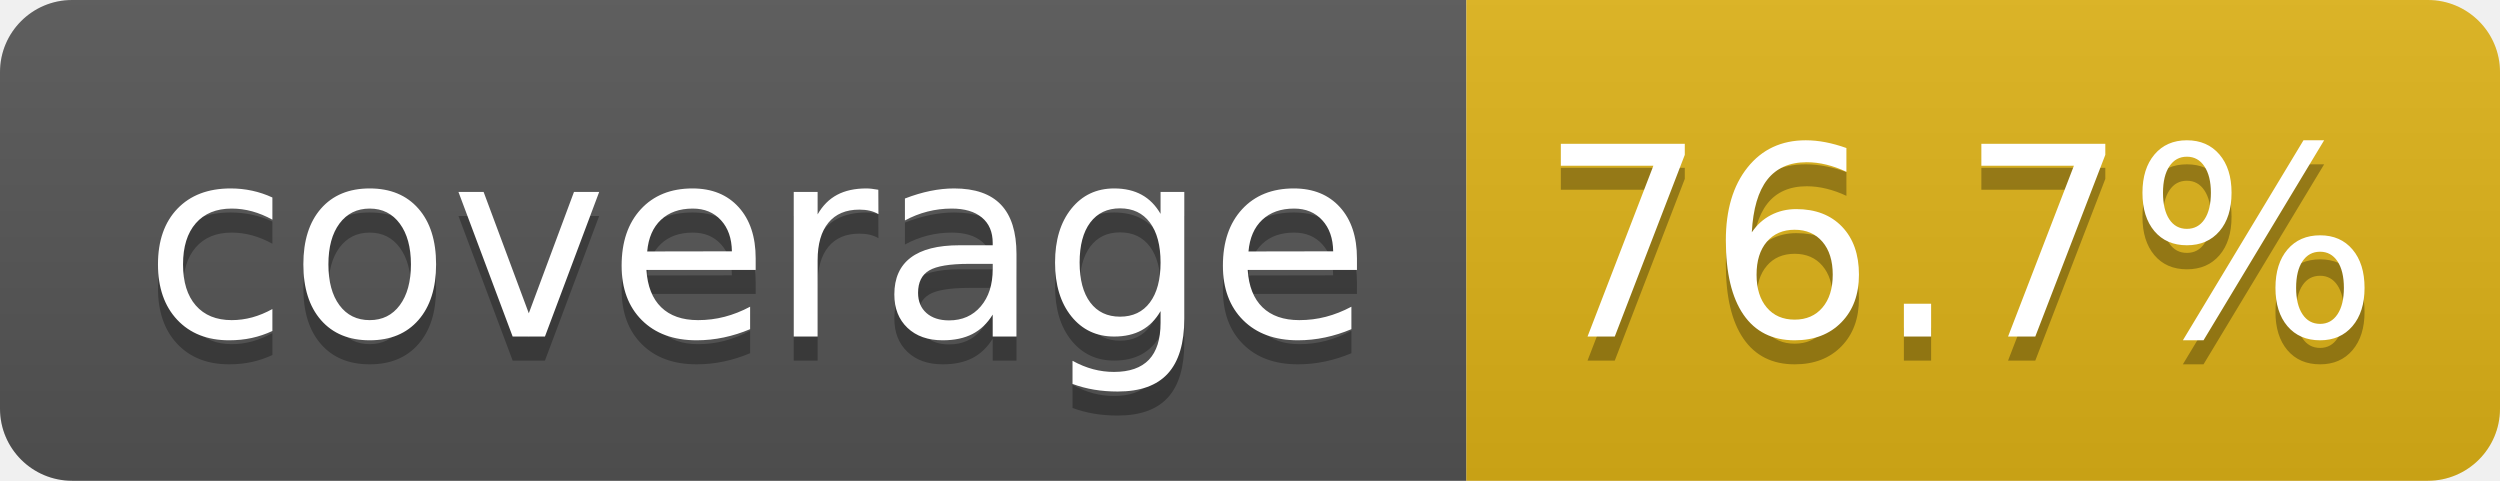
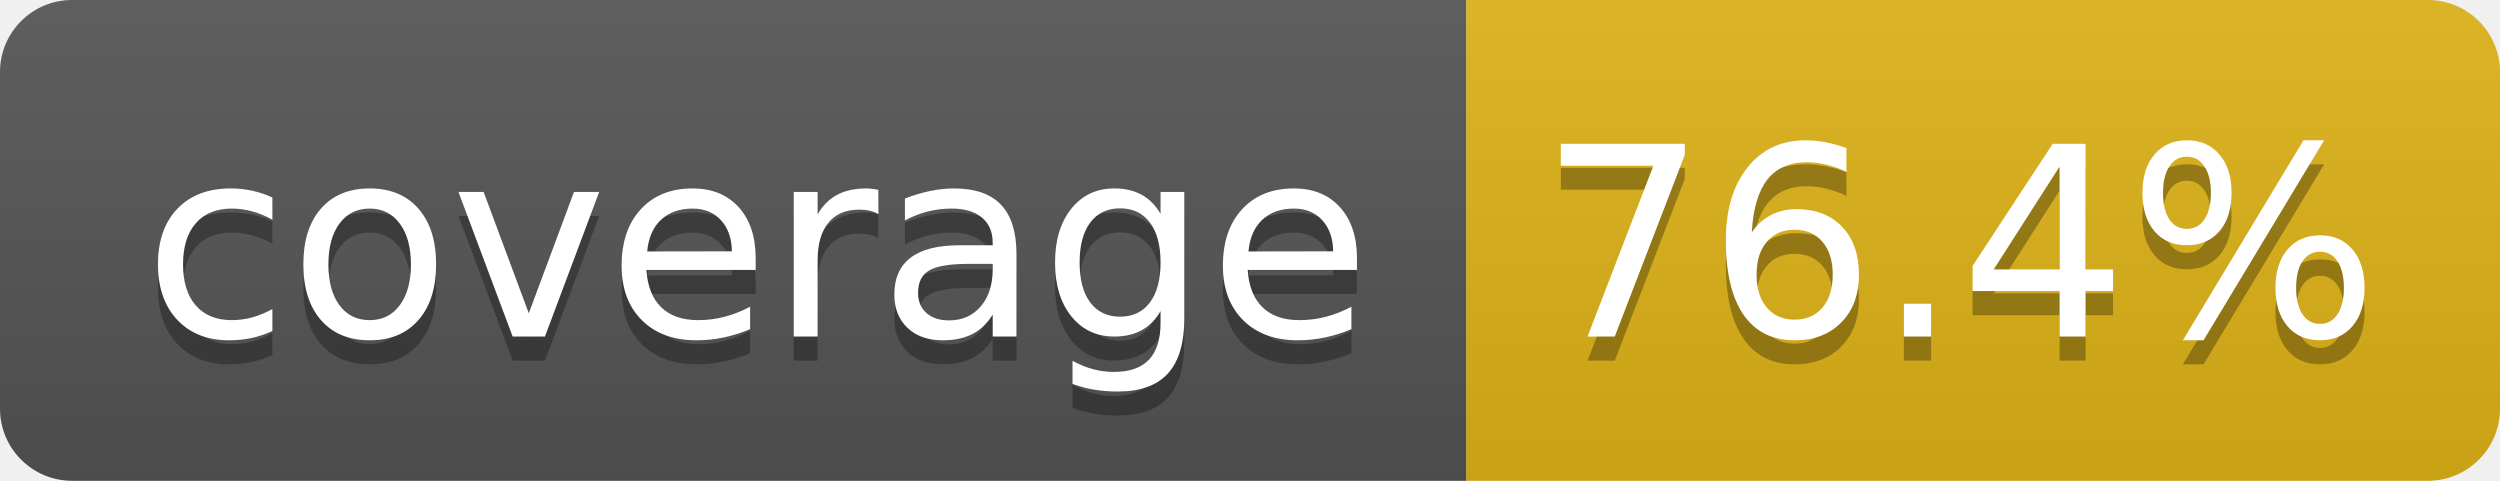
- <svg xmlns="http://www.w3.org/2000/svg" width="104" height="20" role="img" aria-label="coverage: 76.7%">
+ <svg xmlns="http://www.w3.org/2000/svg" width="104" height="20" role="img" aria-label="coverage: 76.4%">
  <linearGradient id="s" x2="0" y2="100%">
    <stop offset="0" stop-color="#bbb" stop-opacity=".1" />
    <stop offset="1" stop-opacity=".1" />
  </linearGradient>
  <clipPath id="r">
    <rect width="104" height="20" rx="3" fill="#fff" />
  </clipPath>
  <g clip-path="url(#r)">
    <rect width="61" height="20" fill="#555" />
    <rect x="61" width="43" height="20" fill="#dfb317" />
    <rect width="104" height="20" fill="url(#s)" />
  </g>
  <g fill="#fff" text-anchor="middle" font-family="Verdana,Geneva,DejaVu Sans,sans-serif" text-rendering="geometricPrecision" font-size="110">
    <text aria-hidden="true" x="315" y="150" fill="#010101" fill-opacity=".3" transform="scale(.1)" textLength="510">coverage</text>
    <text x="315" y="140" transform="scale(.1)" fill="#fff" textLength="510">coverage</text>
-     <text aria-hidden="true" x="815" y="150" fill="#010101" fill-opacity=".3" transform="scale(.1)" textLength="330">76.7%</text>
-     <text x="815" y="140" transform="scale(.1)" fill="#fff" textLength="330">76.7%</text>
+     <text aria-hidden="true" x="815" y="150" fill="#010101" fill-opacity=".3" transform="scale(.1)" textLength="330">76.4%</text>
+     <text x="815" y="140" transform="scale(.1)" fill="#fff" textLength="330">76.4%</text>
  </g>
</svg>
